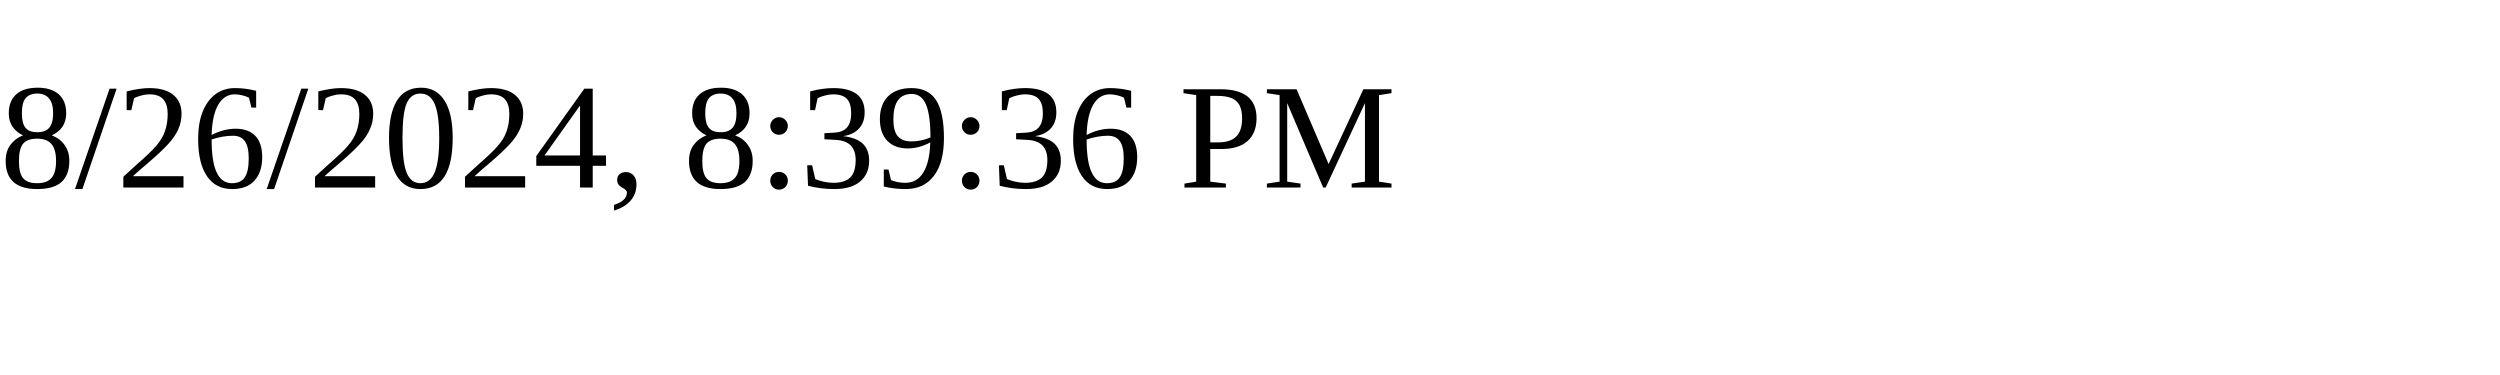
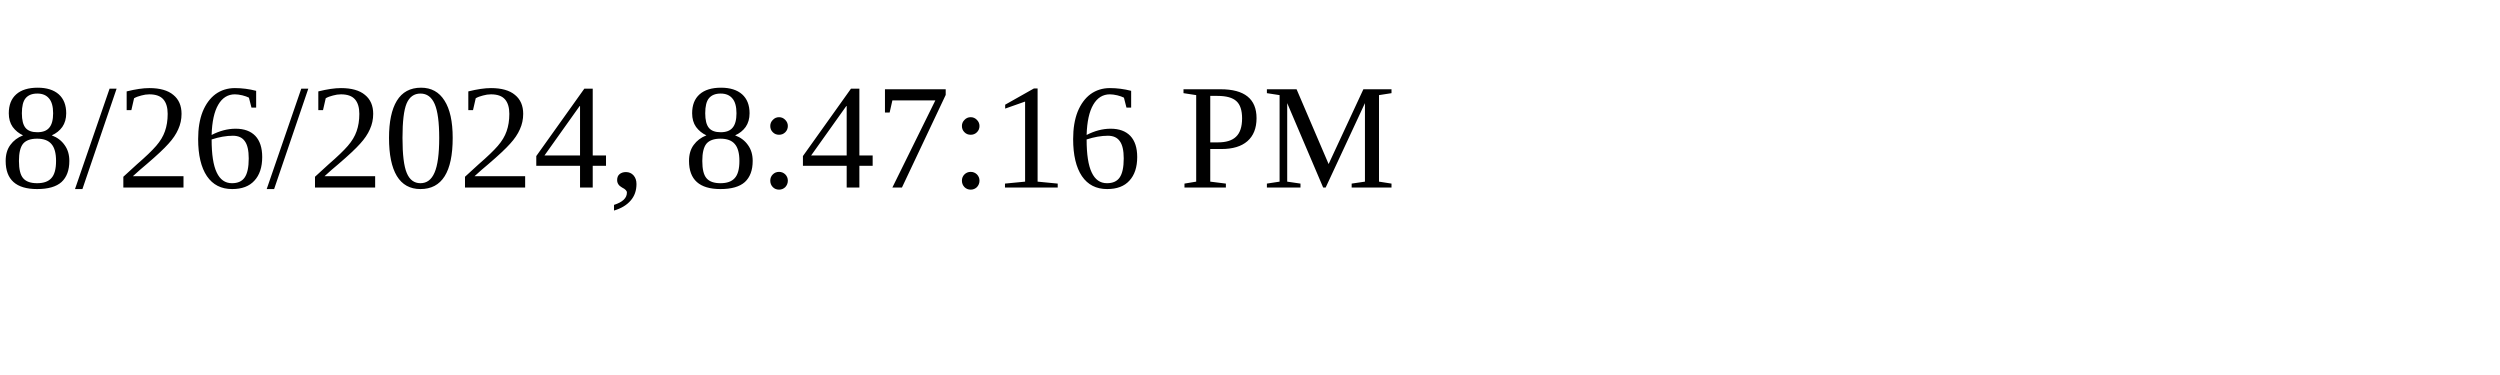
<svg xmlns="http://www.w3.org/2000/svg" height="30" width="200">
-   <text x="0" y="15">8/26/2024, 8:39:36 PM</text>
+   <text x="0" y="15">8/26/2024, 8:47:16 PM</text>
</svg>
